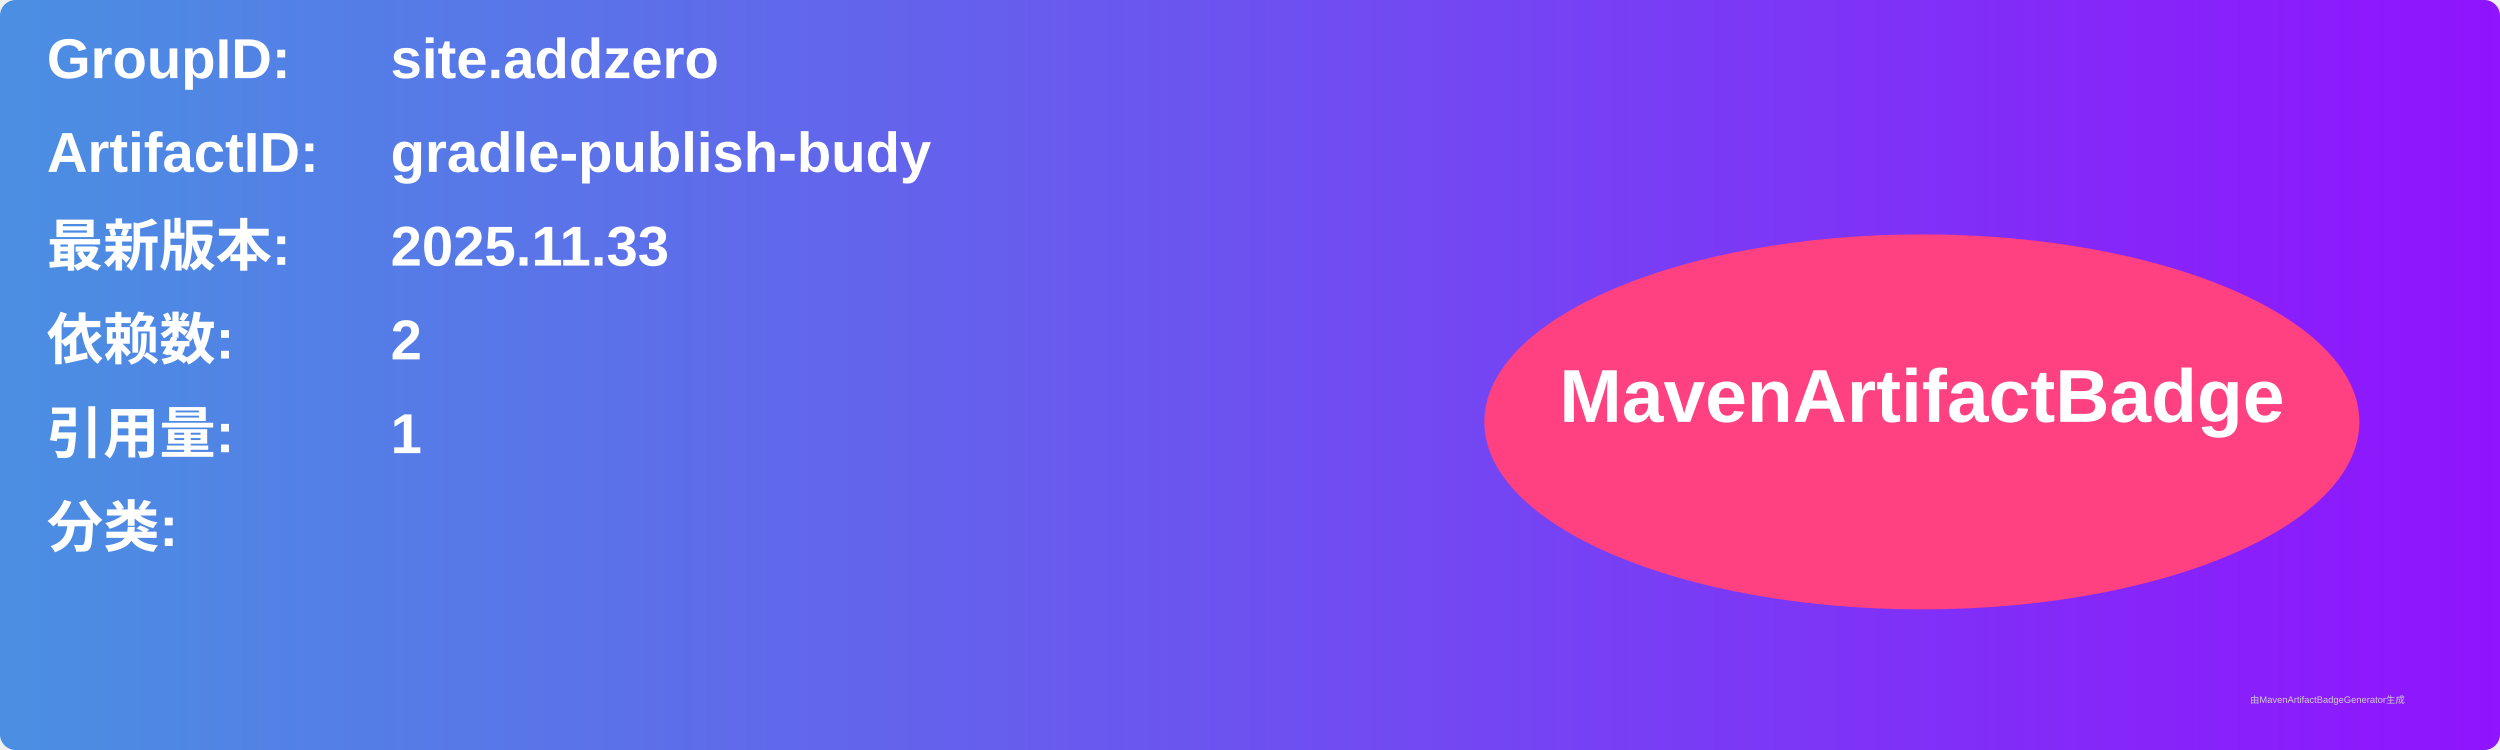
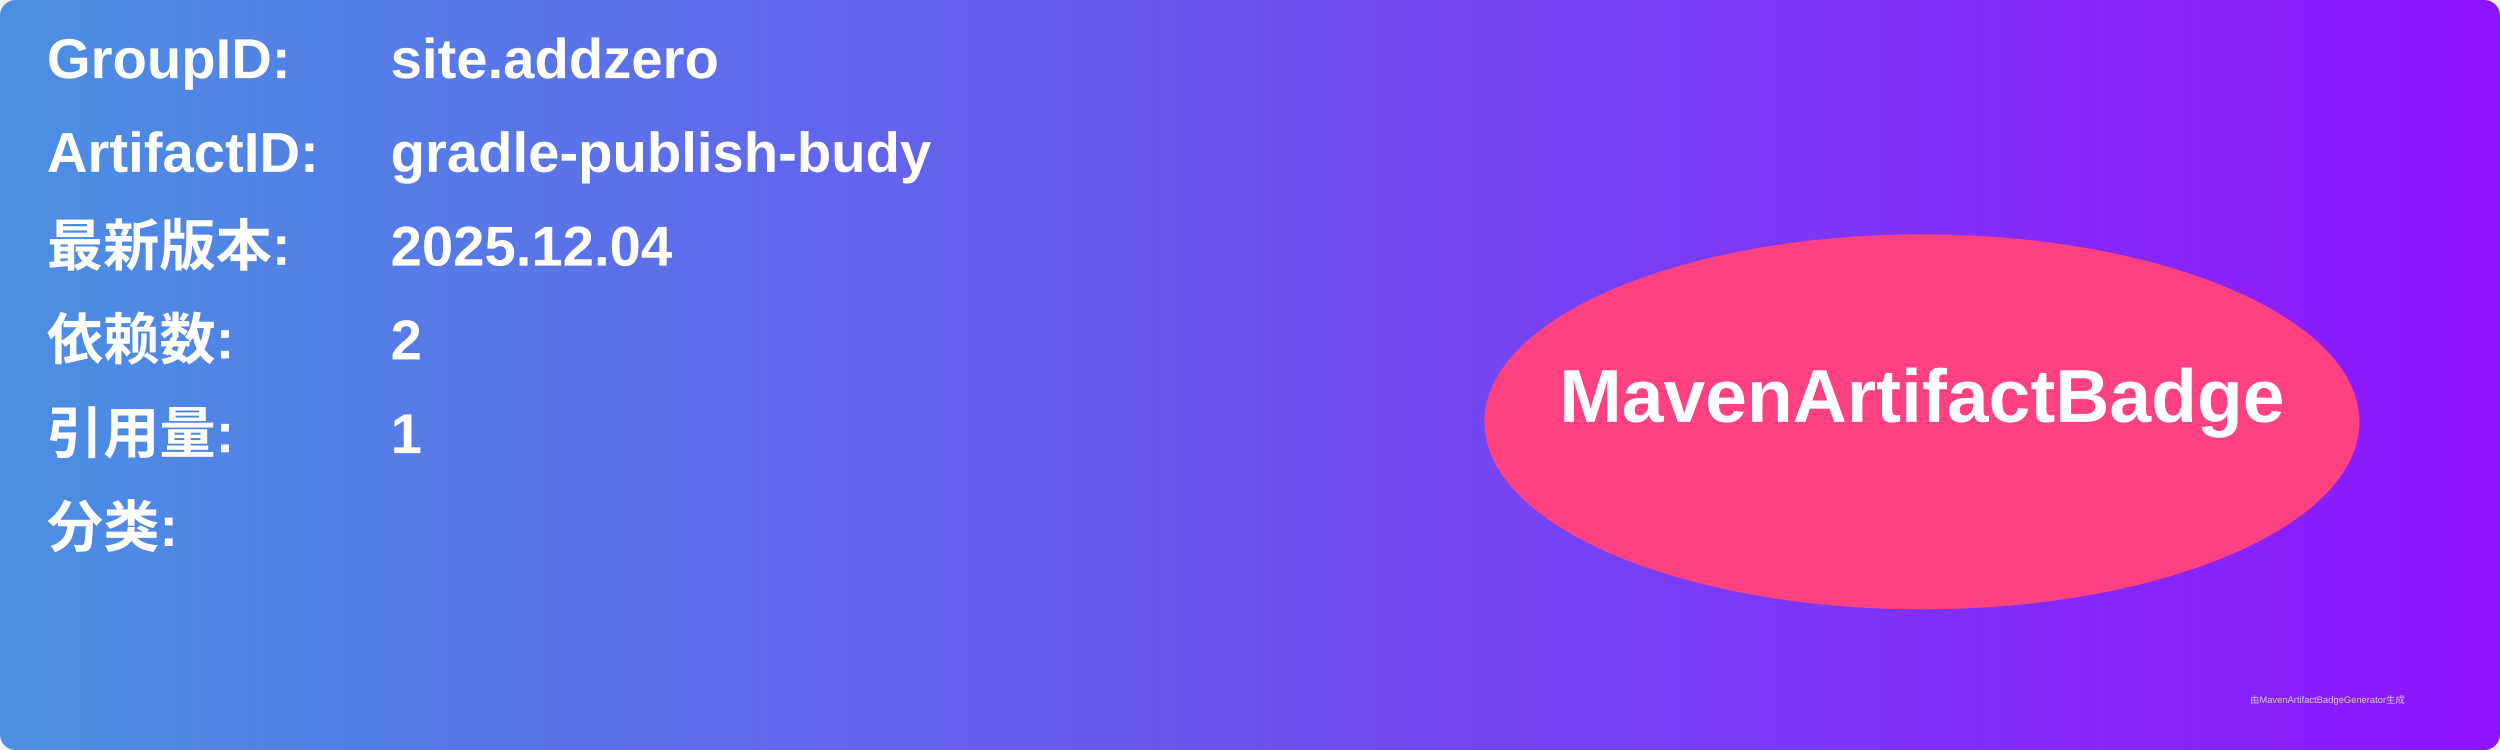
<svg xmlns="http://www.w3.org/2000/svg" width="800" height="240" viewBox="0 0 800 240">
  <linearGradient id="grad" x1="0%" y1="0%" x2="100%" y2="0%">
    <stop offset="0%" stop-color="#4a90e2" />
    <stop offset="100%" stop-color="#9013fe" />
  </linearGradient>
  <rect width="100%" height="100%" rx="5" ry="5" fill="url(#grad)" />
  <g transform="translate(15, 15)">
    <text x="0" y="10" font-family="Arial" font-size="18" fill="white" font-weight="bold" width="260">GroupID:</text>
    <text x="110" y="10" font-family="Arial" font-size="18" fill="white" font-weight="bold" width="460">site.addzero</text>
    <text x="0" y="40" font-family="Arial" font-size="18" fill="white" font-weight="bold" width="260">ArtifactID:</text>
    <text x="110" y="40" font-family="Arial" font-size="18" fill="white" font-weight="bold" width="460">gradle-publish-budy</text>
    <text x="0" y="70" font-family="Arial" font-size="18" fill="white" font-weight="bold">最新版本:</text>
    <text x="110" y="70" font-family="Arial" font-size="18" fill="white" font-weight="bold">
-       <tspan font-weight="bold">2025.11.33</tspan>
+       <tspan font-weight="bold">2025.12.04</tspan>
    </text>
    <text x="0" y="100" font-family="Arial" font-size="18" fill="white" font-weight="bold">依赖数: </text>
    <text x="110" y="100" font-family="Arial" font-size="18" fill="white">
      <tspan font-weight="bold">2</tspan>
    </text>
    <text x="0" y="130" font-family="Arial" font-size="18" fill="white" font-weight="bold">引用量: </text>
    <text x="110" y="130" font-family="Arial" font-size="18" fill="white">
      <tspan font-weight="bold">1</tspan>
    </text>
    <text x="0" y="160" font-family="Arial" font-size="18" fill="white" font-weight="bold">分类:</text>
    <text x="10" y="190" font-family="Arial" font-size="10" fill="white">
      <tspan font-weight="bold" />
    </text>
    <ellipse cx="600" cy="120" rx="140" ry="60" fill="#ff4081" />
    <text x="600" y="120" text-anchor="middle" font-family="Arial" font-size="24" fill="white" font-weight="bold">MavenArtifactBadge</text>
  </g>
  <text x="720" y="225" font-family="Arial" font-size="3" fill="#d0d0d0">由MavenArtifactBadgeGenerator生成</text>
</svg>
